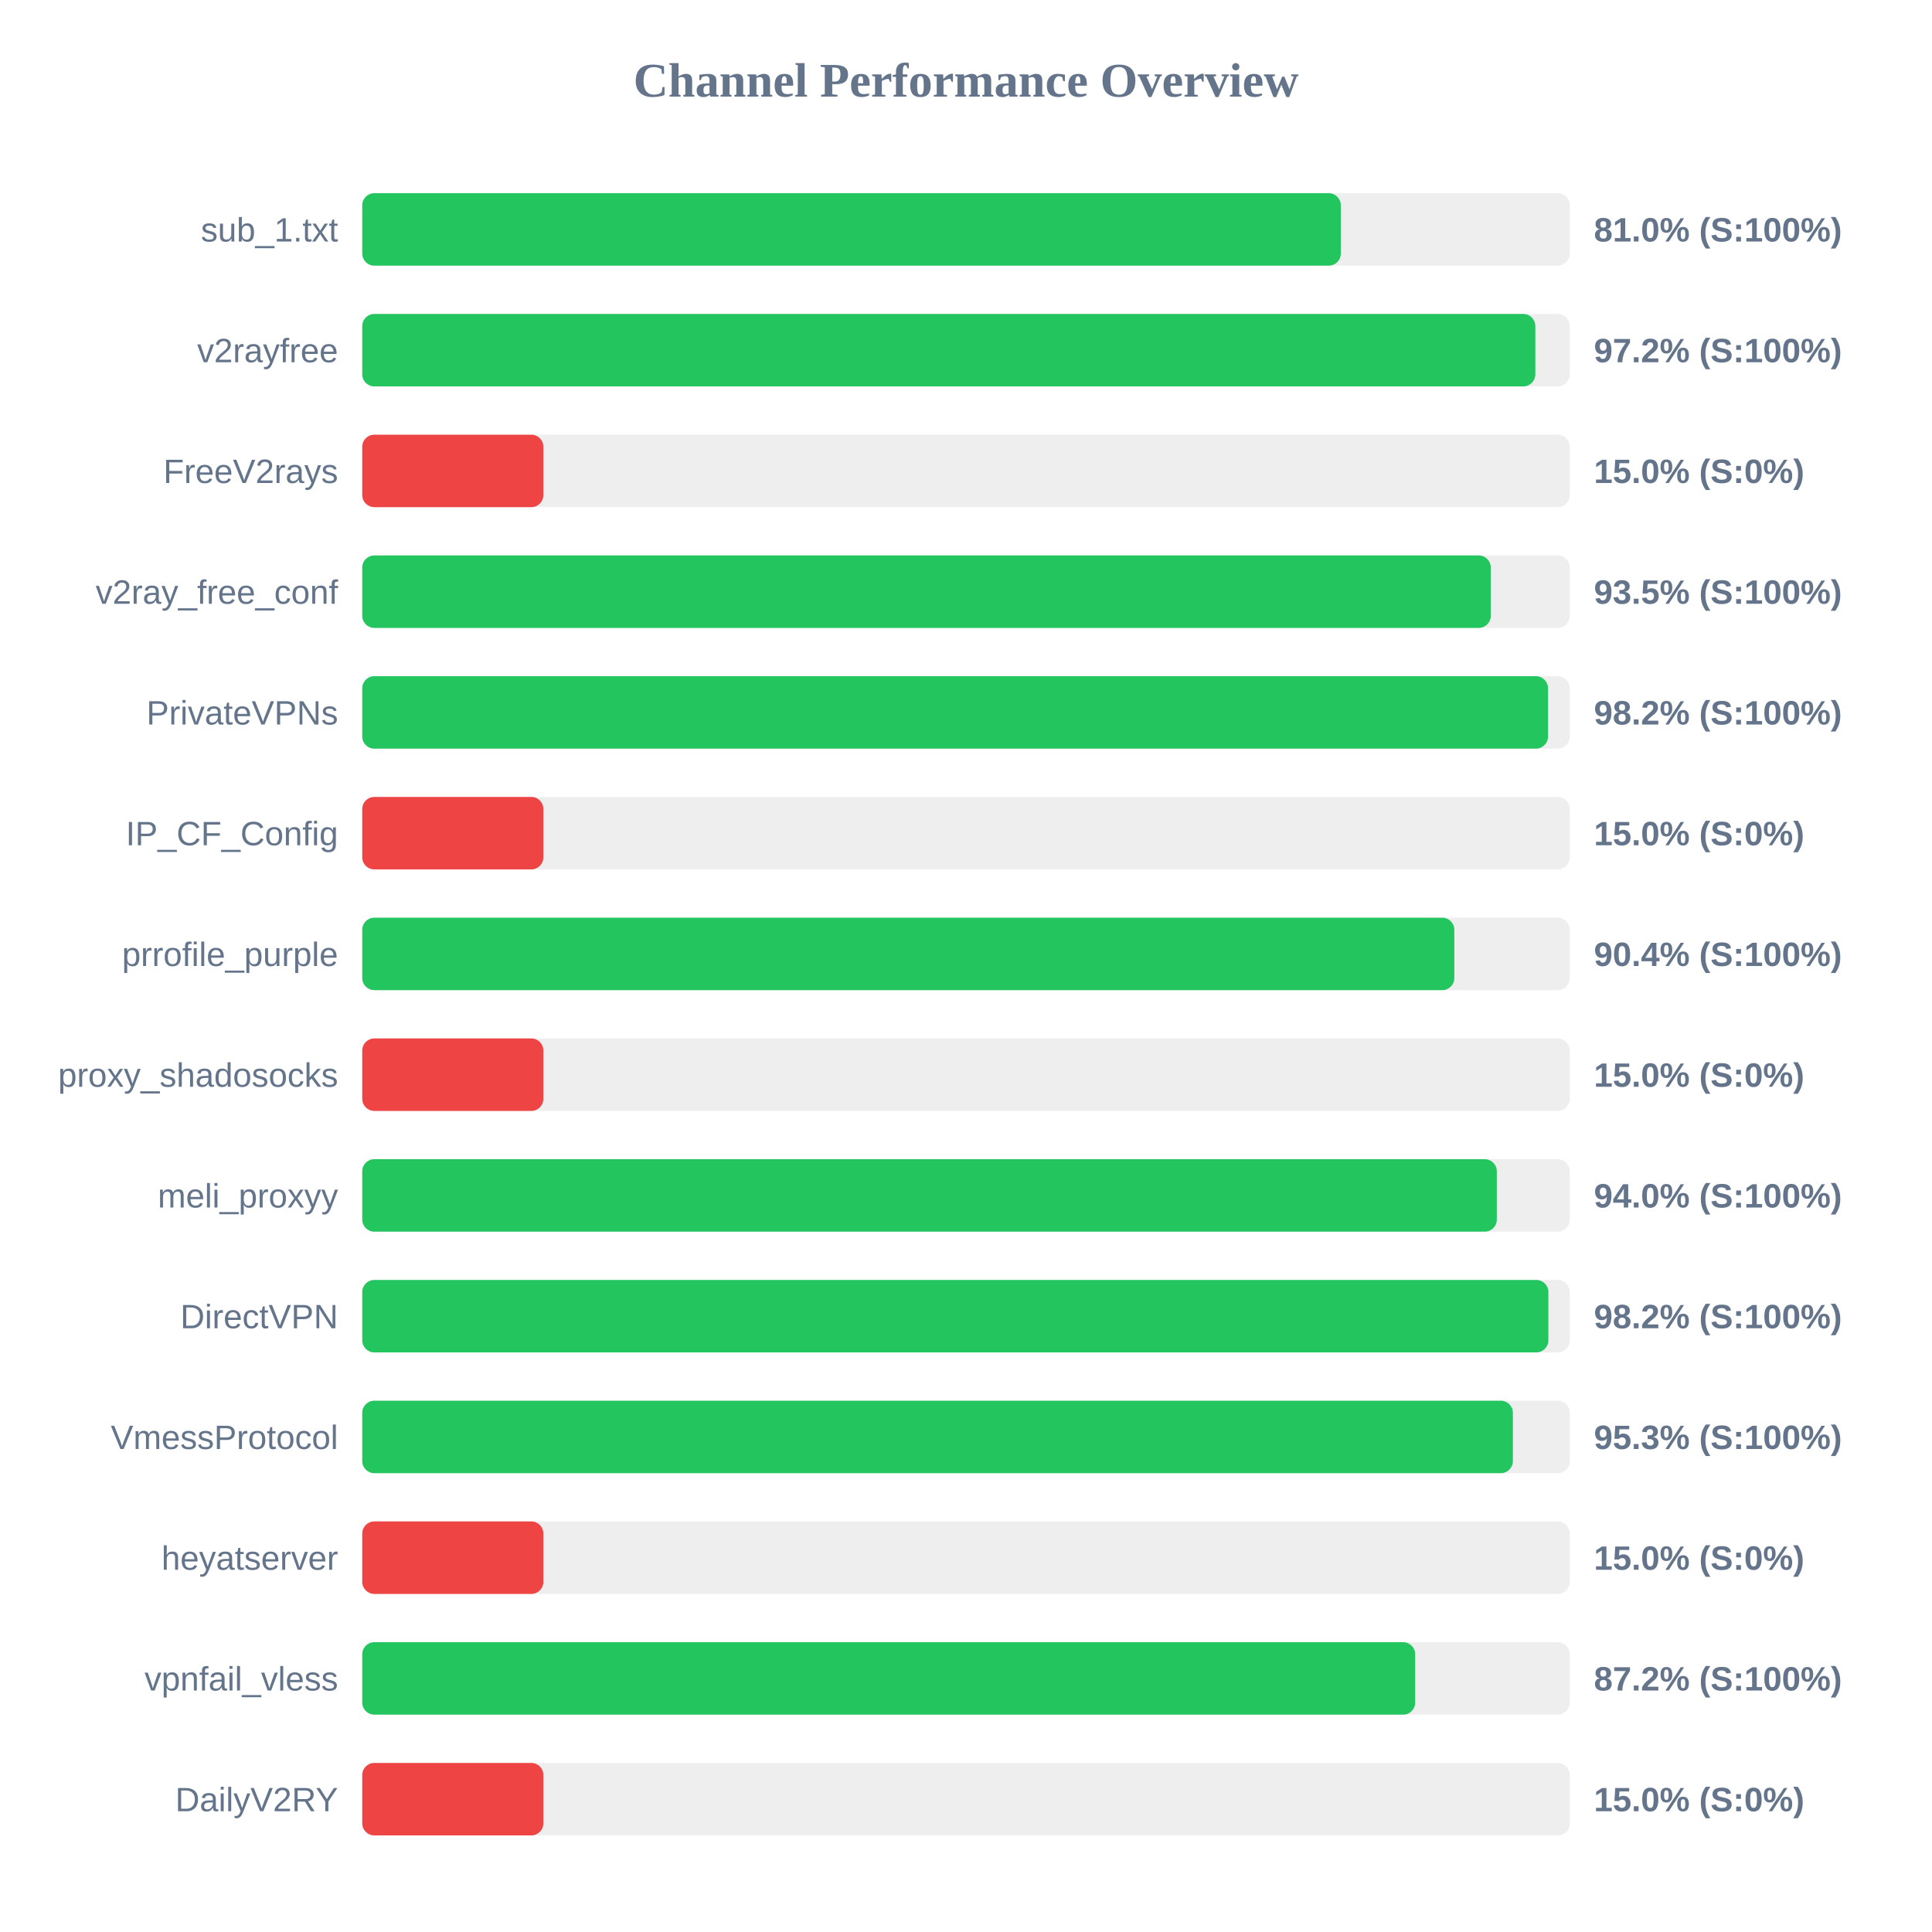
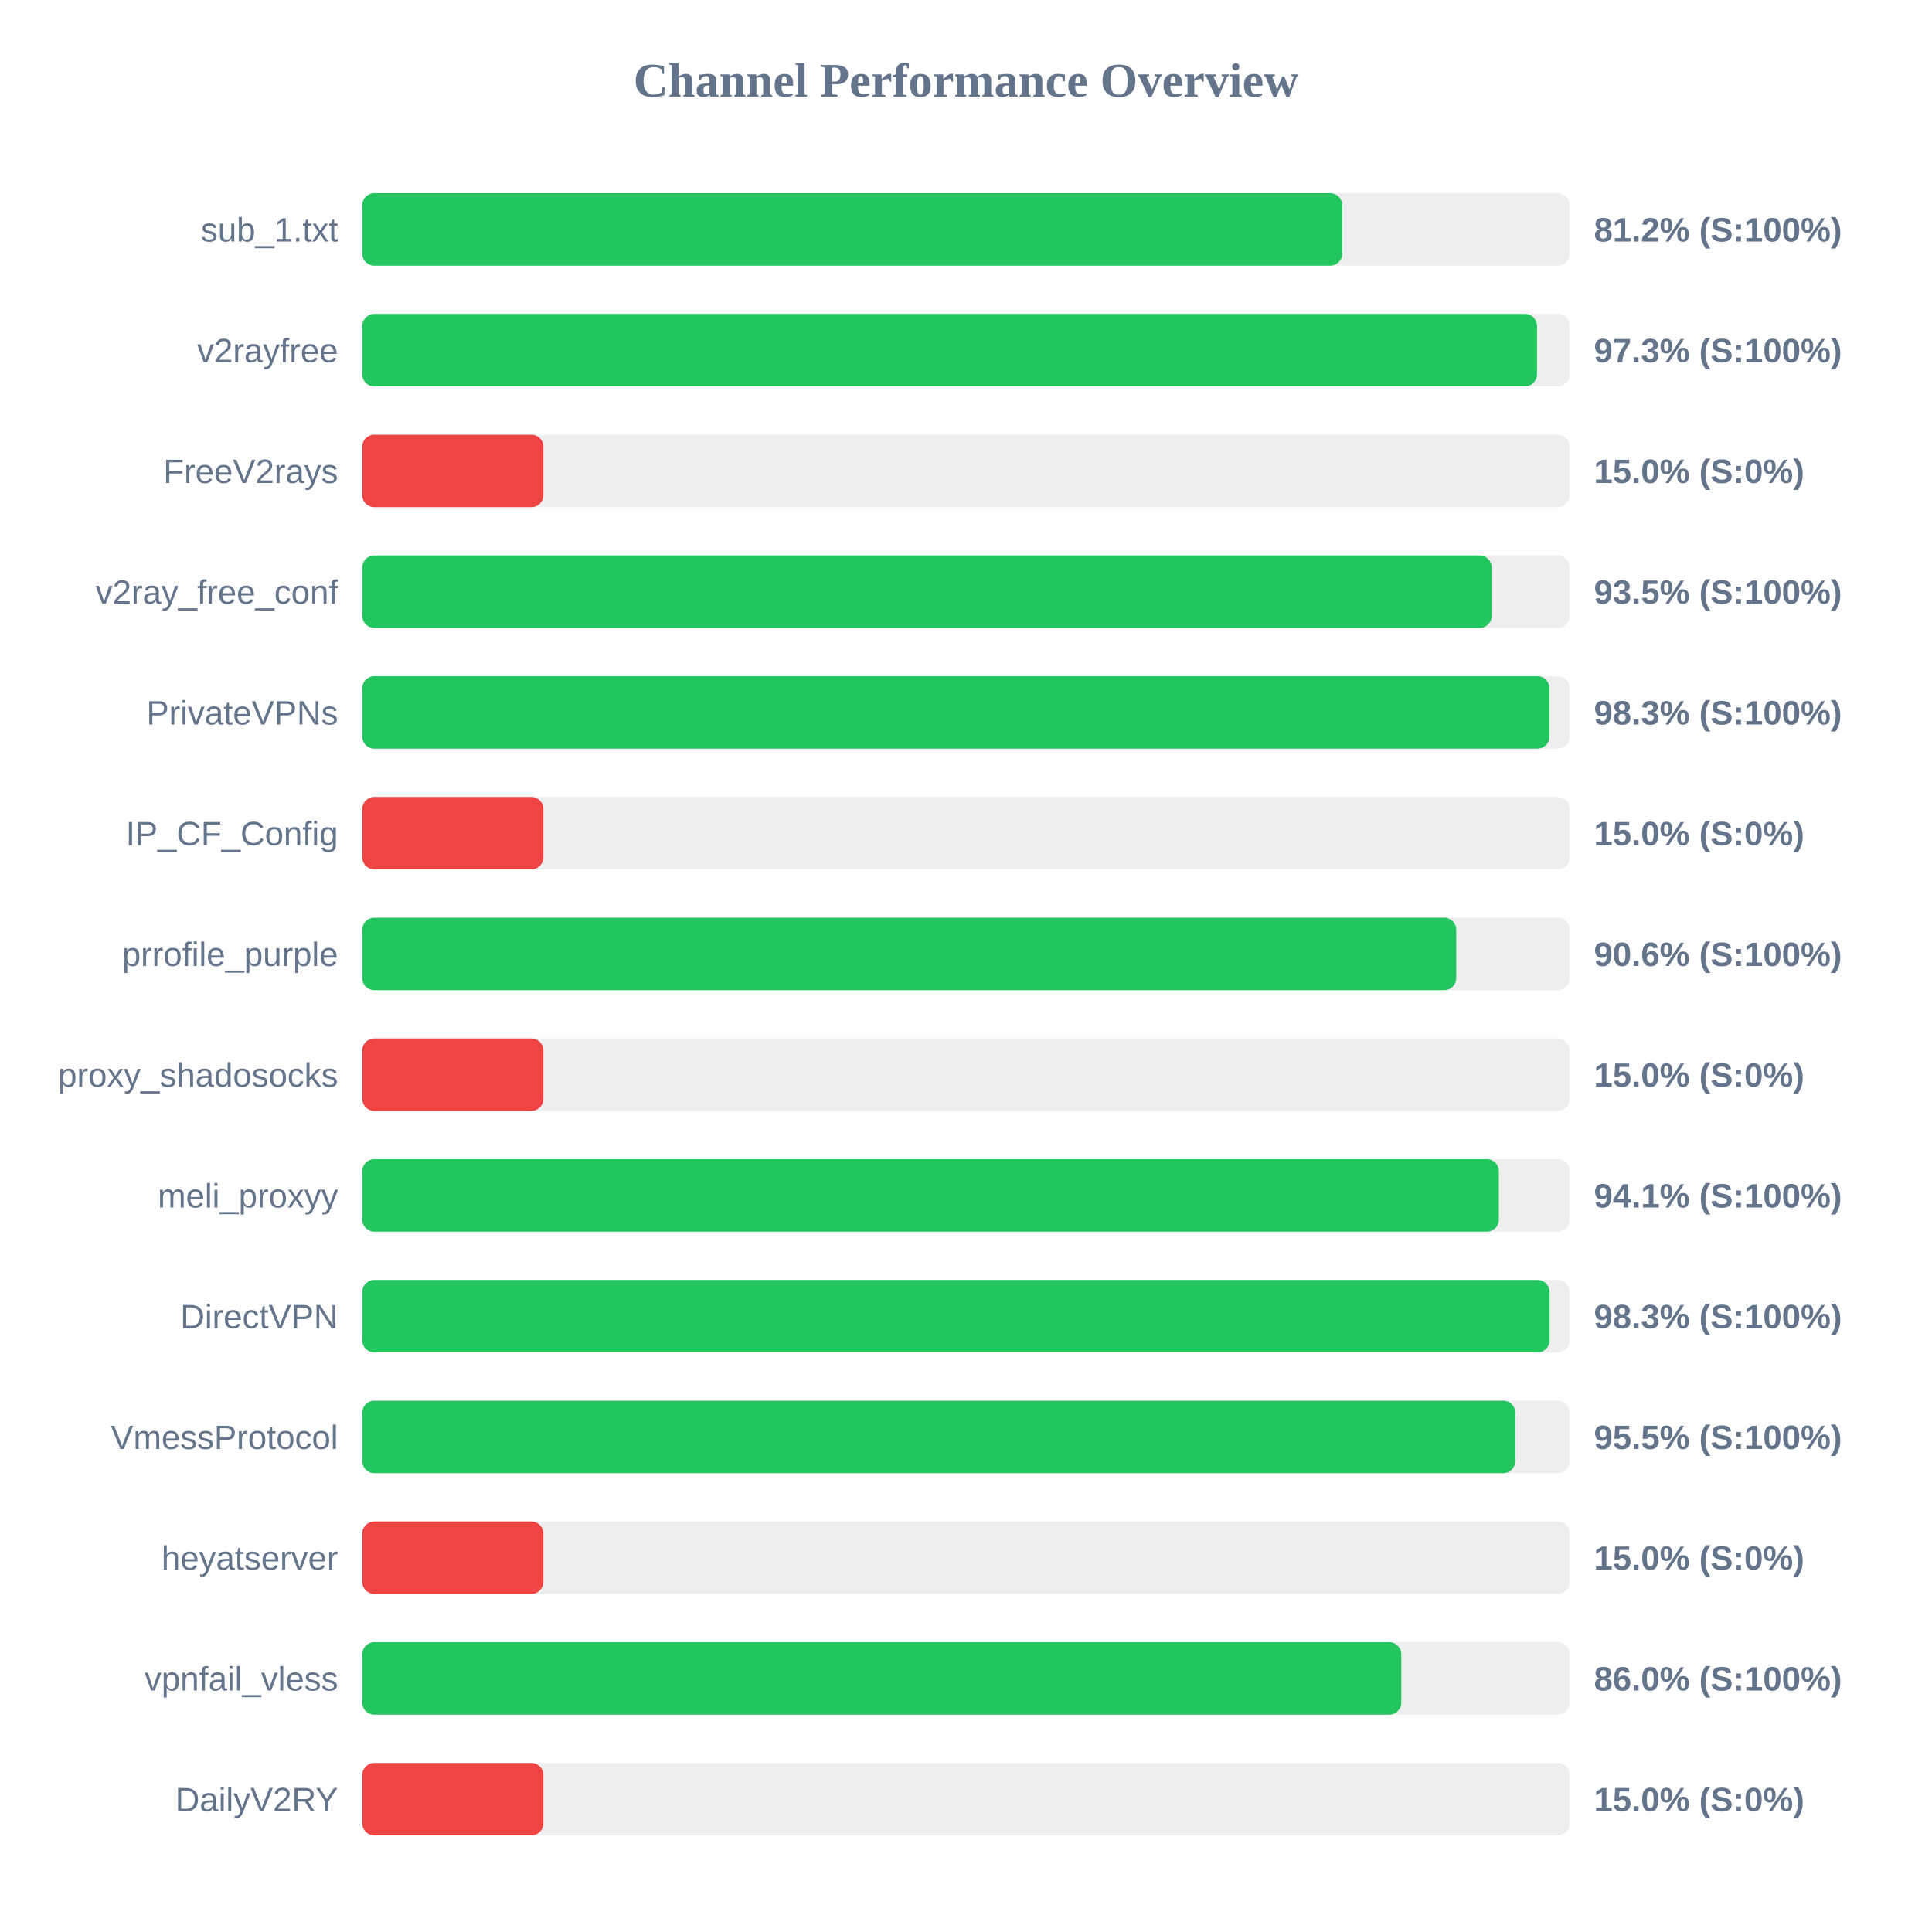
<svg xmlns="http://www.w3.org/2000/svg" width="800" height="800" version="1.1">
  <style>
        .row { font: 14px Arial; fill: #64748b; }
        .score { font: bold 14px Arial; fill: #64748b; }
    </style>
  <text x="400" y="40" text-anchor="middle" font-size="20px" font-weight="bold" fill="#64748b">Channel Performance Overview</text>
  <rect x="150" y="80" width="500" height="30" fill="#eee" rx="5" />
-   <rect x="150" y="80" width="405.2" height="30" fill="#22c55e" rx="5" />
+   <rect x="150" y="80" width="405.8" height="30" fill="#22c55e" rx="5" />
  <text x="140" y="100" text-anchor="end" class="row">sub_1.txt</text>
-   <text x="660" y="100" text-anchor="start" class="score">81.0% (S:100%)</text>
+   <text x="660" y="100" text-anchor="start" class="score">81.2% (S:100%)</text>
  <rect x="150" y="130" width="500" height="30" fill="#eee" rx="5" />
-   <rect x="150" y="130" width="485.75" height="30" fill="#22c55e" rx="5" />
+   <rect x="150" y="130" width="486.45" height="30" fill="#22c55e" rx="5" />
  <text x="140" y="150" text-anchor="end" class="row">v2rayfree</text>
-   <text x="660" y="150" text-anchor="start" class="score">97.2% (S:100%)</text>
+   <text x="660" y="150" text-anchor="start" class="score">97.3% (S:100%)</text>
  <rect x="150" y="180" width="500" height="30" fill="#eee" rx="5" />
  <rect x="150" y="180" width="75.0" height="30" fill="#ef4444" rx="5" />
  <text x="140" y="200" text-anchor="end" class="row">FreeV2rays</text>
  <text x="660" y="200" text-anchor="start" class="score">15.0% (S:0%)</text>
  <rect x="150" y="230" width="500" height="30" fill="#eee" rx="5" />
-   <rect x="150" y="230" width="467.3" height="30" fill="#22c55e" rx="5" />
+   <rect x="150" y="230" width="467.7" height="30" fill="#22c55e" rx="5" />
  <text x="140" y="250" text-anchor="end" class="row">v2ray_free_conf</text>
  <text x="660" y="250" text-anchor="start" class="score">93.5% (S:100%)</text>
  <rect x="150" y="280" width="500" height="30" fill="#eee" rx="5" />
-   <rect x="150" y="280" width="491.0" height="30" fill="#22c55e" rx="5" />
+   <rect x="150" y="280" width="491.6" height="30" fill="#22c55e" rx="5" />
  <text x="140" y="300" text-anchor="end" class="row">PrivateVPNs</text>
-   <text x="660" y="300" text-anchor="start" class="score">98.2% (S:100%)</text>
+   <text x="660" y="300" text-anchor="start" class="score">98.3% (S:100%)</text>
  <rect x="150" y="330" width="500" height="30" fill="#eee" rx="5" />
  <rect x="150" y="330" width="75.0" height="30" fill="#ef4444" rx="5" />
  <text x="140" y="350" text-anchor="end" class="row">IP_CF_Config</text>
  <text x="660" y="350" text-anchor="start" class="score">15.0% (S:0%)</text>
  <rect x="150" y="380" width="500" height="30" fill="#eee" rx="5" />
-   <rect x="150" y="380" width="452.2" height="30" fill="#22c55e" rx="5" />
+   <rect x="150" y="380" width="453.0" height="30" fill="#22c55e" rx="5" />
  <text x="140" y="400" text-anchor="end" class="row">prrofile_purple</text>
-   <text x="660" y="400" text-anchor="start" class="score">90.4% (S:100%)</text>
+   <text x="660" y="400" text-anchor="start" class="score">90.6% (S:100%)</text>
  <rect x="150" y="430" width="500" height="30" fill="#eee" rx="5" />
  <rect x="150" y="430" width="75.0" height="30" fill="#ef4444" rx="5" />
  <text x="140" y="450" text-anchor="end" class="row">proxy_shadosocks</text>
  <text x="660" y="450" text-anchor="start" class="score">15.0% (S:0%)</text>
  <rect x="150" y="480" width="500" height="30" fill="#eee" rx="5" />
-   <rect x="150" y="480" width="469.8" height="30" fill="#22c55e" rx="5" />
+   <rect x="150" y="480" width="470.65" height="30" fill="#22c55e" rx="5" />
  <text x="140" y="500" text-anchor="end" class="row">meli_proxyy</text>
-   <text x="660" y="500" text-anchor="start" class="score">94.0% (S:100%)</text>
+   <text x="660" y="500" text-anchor="start" class="score">94.1% (S:100%)</text>
  <rect x="150" y="530" width="500" height="30" fill="#eee" rx="5" />
-   <rect x="150" y="530" width="491.15" height="30" fill="#22c55e" rx="5" />
+   <rect x="150" y="530" width="491.65" height="30" fill="#22c55e" rx="5" />
  <text x="140" y="550" text-anchor="end" class="row">DirectVPN</text>
-   <text x="660" y="550" text-anchor="start" class="score">98.2% (S:100%)</text>
+   <text x="660" y="550" text-anchor="start" class="score">98.3% (S:100%)</text>
  <rect x="150" y="580" width="500" height="30" fill="#eee" rx="5" />
-   <rect x="150" y="580" width="476.45" height="30" fill="#22c55e" rx="5" />
+   <rect x="150" y="580" width="477.45" height="30" fill="#22c55e" rx="5" />
  <text x="140" y="600" text-anchor="end" class="row">VmessProtocol</text>
-   <text x="660" y="600" text-anchor="start" class="score">95.3% (S:100%)</text>
+   <text x="660" y="600" text-anchor="start" class="score">95.5% (S:100%)</text>
  <rect x="150" y="630" width="500" height="30" fill="#eee" rx="5" />
  <rect x="150" y="630" width="75.0" height="30" fill="#ef4444" rx="5" />
  <text x="140" y="650" text-anchor="end" class="row">heyatserver</text>
  <text x="660" y="650" text-anchor="start" class="score">15.0% (S:0%)</text>
  <rect x="150" y="680" width="500" height="30" fill="#eee" rx="5" />
-   <rect x="150" y="680" width="436.0" height="30" fill="#22c55e" rx="5" />
+   <rect x="150" y="680" width="430.25" height="30" fill="#22c55e" rx="5" />
  <text x="140" y="700" text-anchor="end" class="row">vpnfail_vless</text>
-   <text x="660" y="700" text-anchor="start" class="score">87.2% (S:100%)</text>
+   <text x="660" y="700" text-anchor="start" class="score">86.0% (S:100%)</text>
  <rect x="150" y="730" width="500" height="30" fill="#eee" rx="5" />
  <rect x="150" y="730" width="75.0" height="30" fill="#ef4444" rx="5" />
  <text x="140" y="750" text-anchor="end" class="row">DailyV2RY</text>
  <text x="660" y="750" text-anchor="start" class="score">15.0% (S:0%)</text>
</svg>
